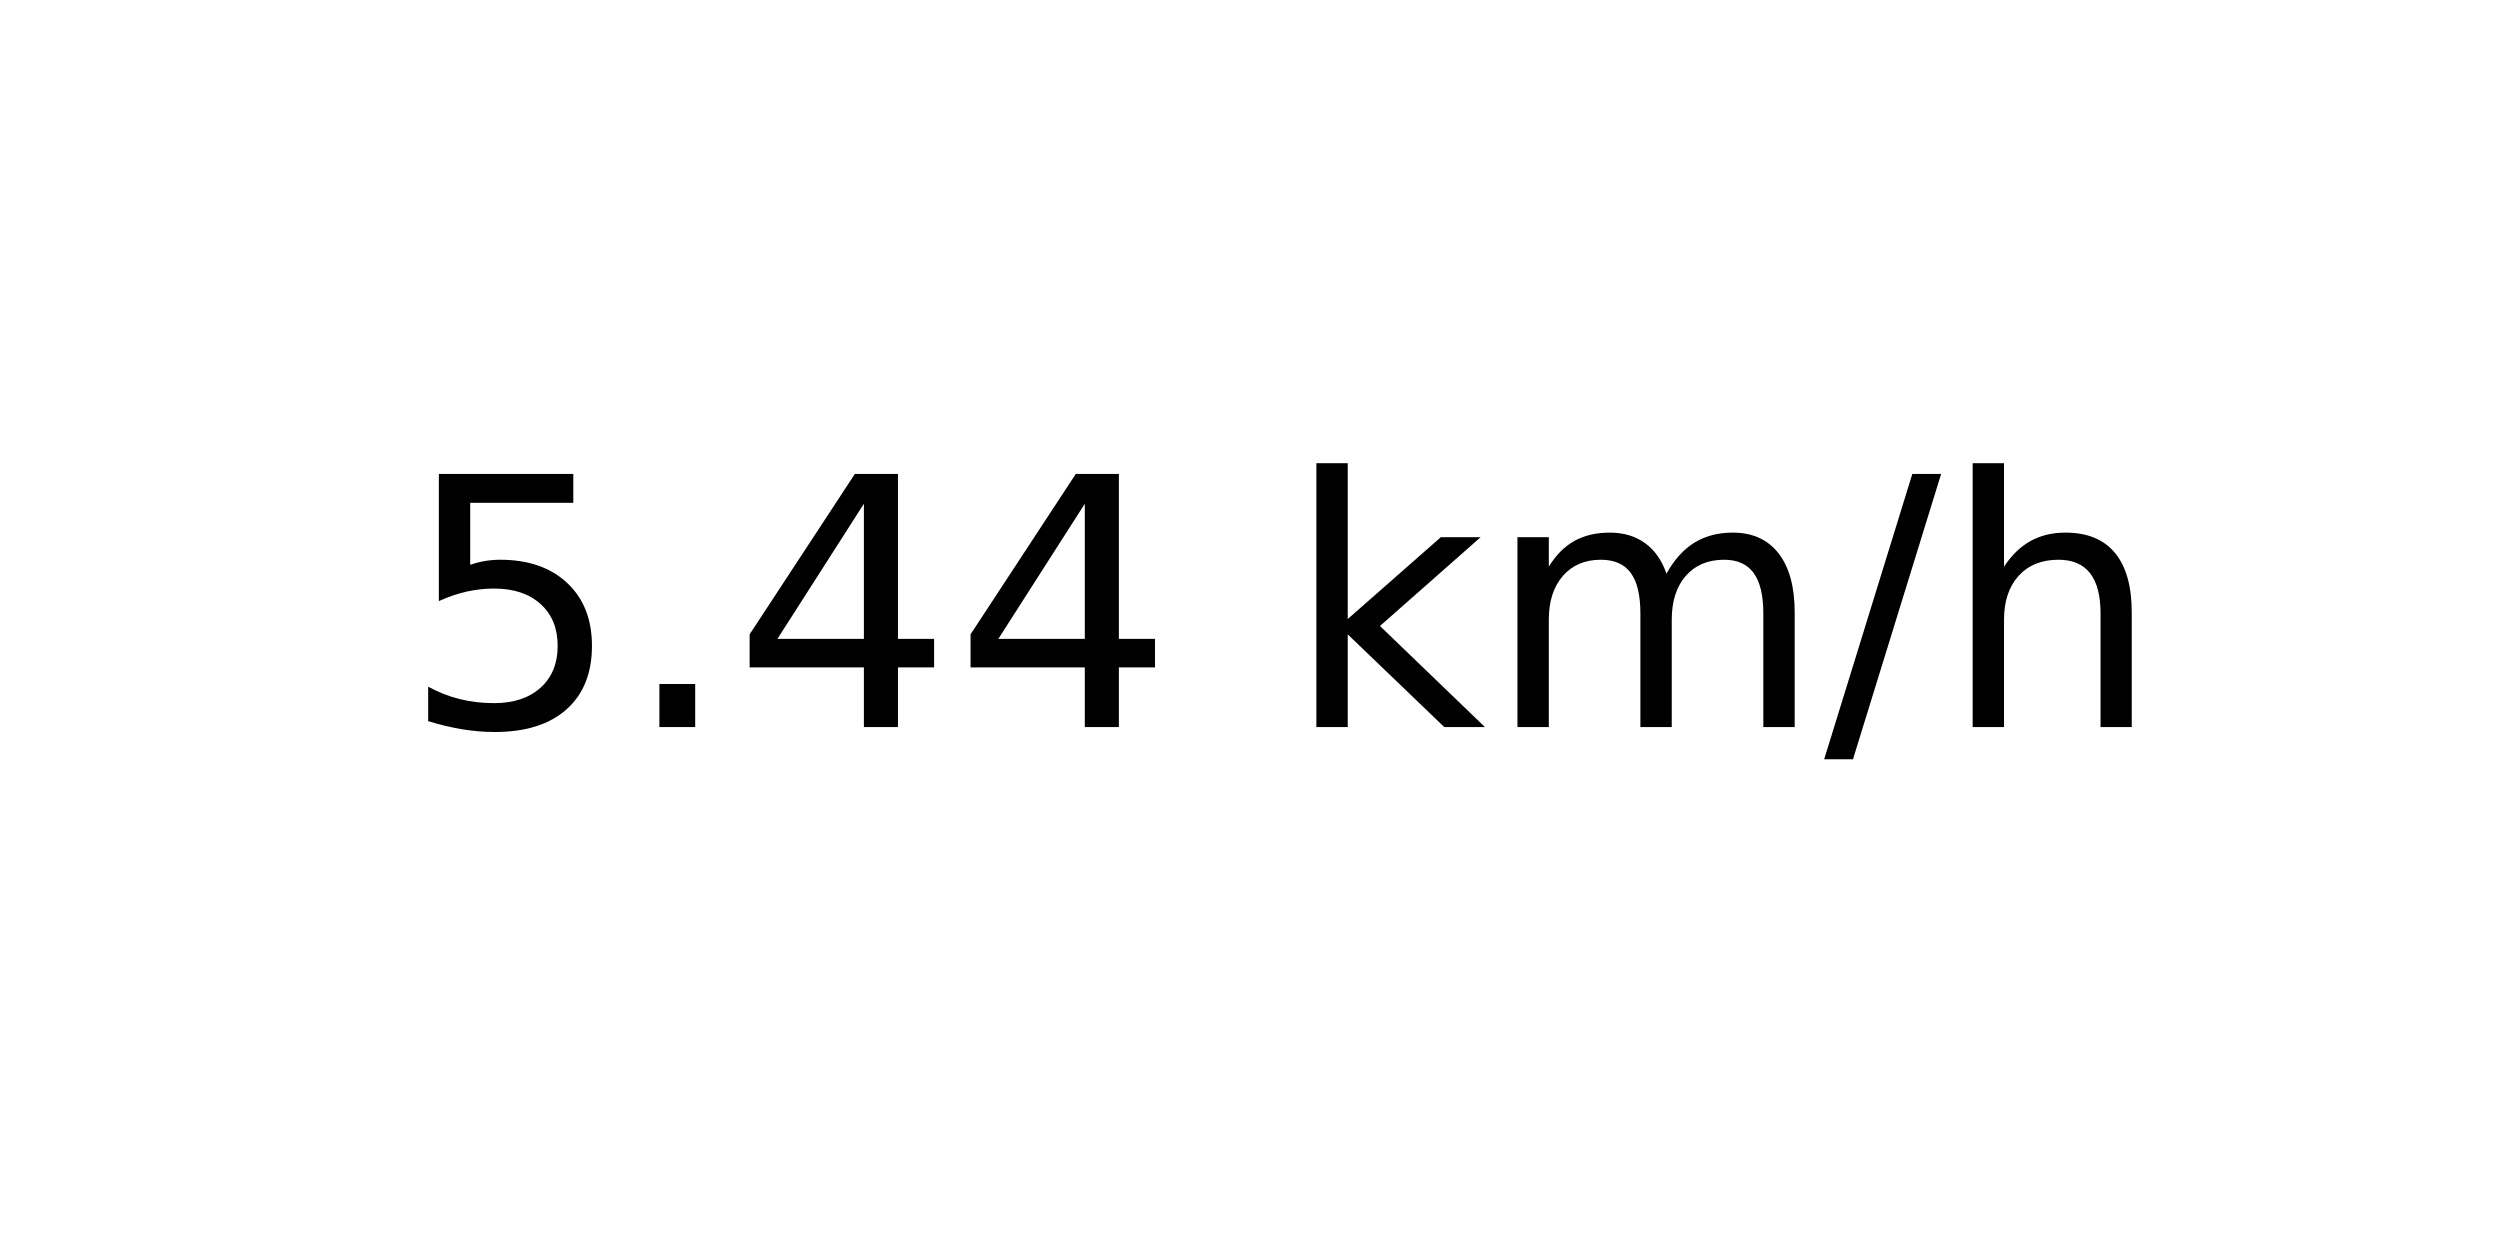
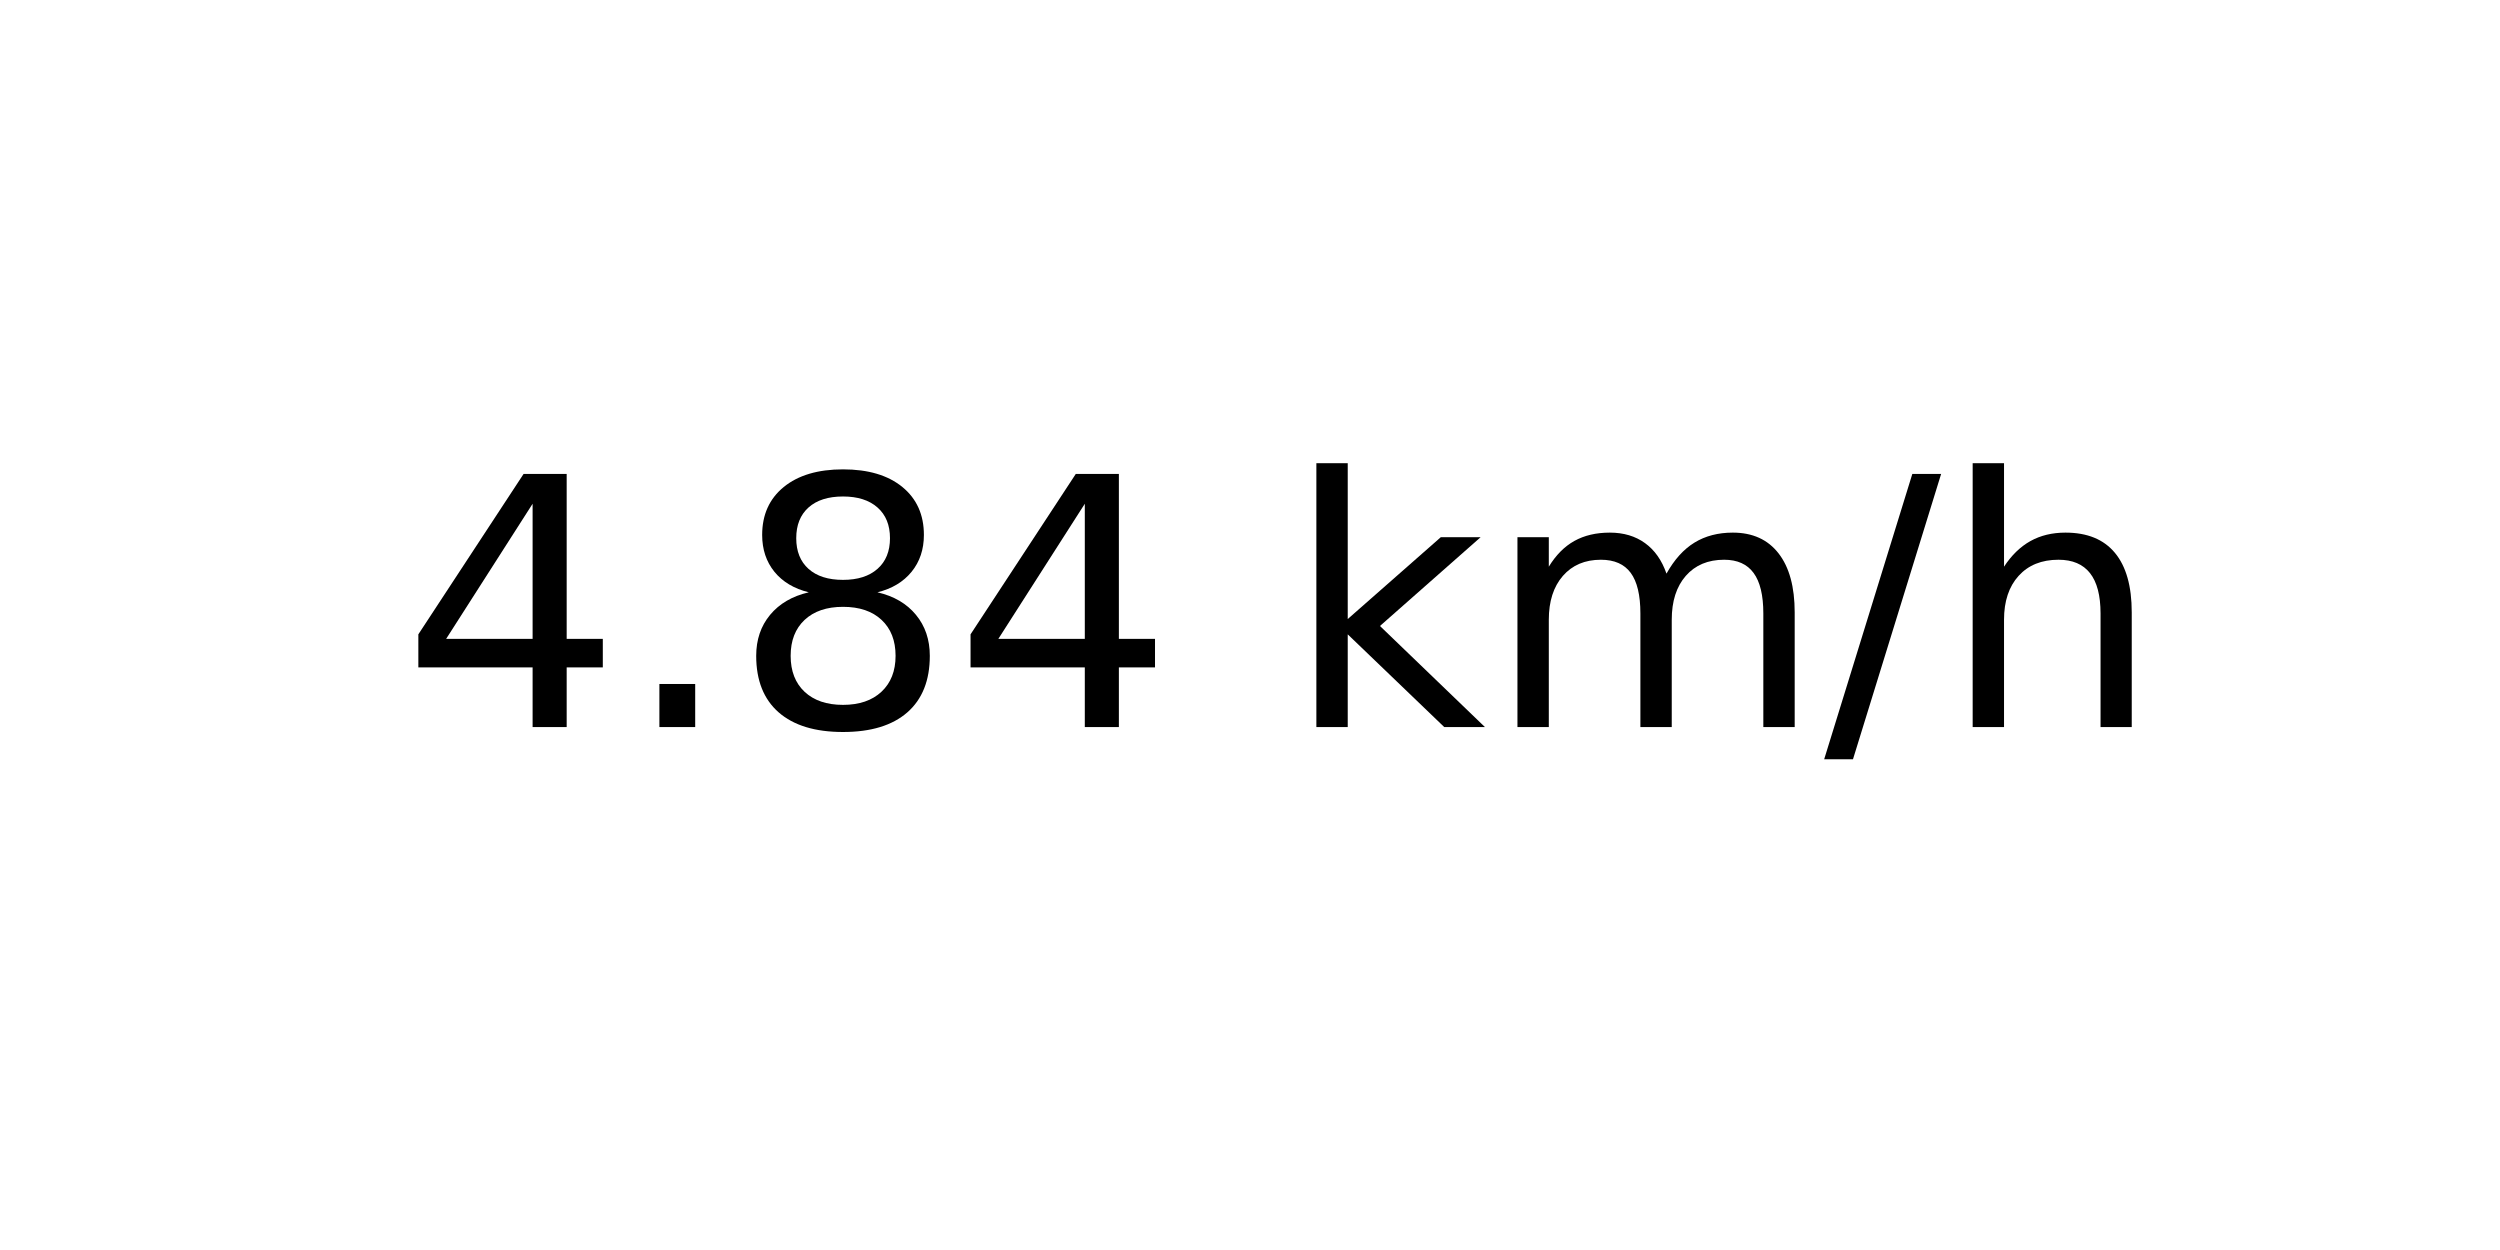
<svg xmlns="http://www.w3.org/2000/svg" xmlns:xlink="http://www.w3.org/1999/xlink" width="72pt" height="36pt" viewBox="0 0 72 36" version="1.1">
  <defs>
    <style type="text/css">*{stroke-linejoin: round; stroke-linecap: butt}</style>
  </defs>
  <g id="figure_1">
    <g id="axes_1">
      <g id="text_1">
        <g transform="translate(11.55937 20.93937) scale(0.1 -0.1)">
          <defs>
-             <path id="DejaVuSans-35" d="M 691 4666  L 3169 4666  L 3169 4134  L 1269 4134  L 1269 2991  Q 1406 3038 1543 3061  Q 1681 3084 1819 3084  Q 2600 3084 3056 2656  Q 3513 2228 3513 1497  Q 3513 744 3044 326  Q 2575 -91 1722 -91  Q 1428 -91 1123 -41  Q 819 9 494 109  L 494 744  Q 775 591 1075 516  Q 1375 441 1709 441  Q 2250 441 2565 725  Q 2881 1009 2881 1497  Q 2881 1984 2565 2268  Q 2250 2553 1709 2553  Q 1456 2553 1204 2497  Q 953 2441 691 2322  L 691 4666  z " transform="scale(0.015625)" />
+             <path id="DejaVuSans-34" d="M 2419 4116  L 825 1625  L 2419 1625  L 2419 4116  z M 2253 4666  L 3047 4666  L 3047 1625  L 3713 1625  L 3713 1100  L 3047 1100  L 3047 0  L 2419 0  L 2419 1100  L 313 1100  L 313 1709  L 2253 4666  z " transform="scale(0.015625)" />
            <path id="DejaVuSans-2e" d="M 684 794  L 1344 794  L 1344 0  L 684 0  L 684 794  z " transform="scale(0.015625)" />
-             <path id="DejaVuSans-34" d="M 2419 4116  L 825 1625  L 2419 1625  L 2419 4116  z M 2253 4666  L 3047 4666  L 3047 1625  L 3713 1625  L 3713 1100  L 3047 1100  L 3047 0  L 2419 0  L 2419 1100  L 313 1100  L 313 1709  L 2253 4666  z " transform="scale(0.015625)" />
+             <path id="DejaVuSans-38" d="M 2034 2216  Q 1584 2216 1326 1975  Q 1069 1734 1069 1313  Q 1069 891 1326 650  Q 1584 409 2034 409  Q 2484 409 2743 651  Q 3003 894 3003 1313  Q 3003 1734 2745 1975  Q 2488 2216 2034 2216  z M 1403 2484  Q 997 2584 770 2862  Q 544 3141 544 3541  Q 544 4100 942 4425  Q 1341 4750 2034 4750  Q 2731 4750 3128 4425  Q 3525 4100 3525 3541  Q 3525 3141 3298 2862  Q 3072 2584 2669 2484  Q 3125 2378 3379 2068  Q 3634 1759 3634 1313  Q 3634 634 3220 271  Q 2806 -91 2034 -91  Q 1263 -91 848 271  Q 434 634 434 1313  Q 434 1759 690 2068  Q 947 2378 1403 2484  z M 1172 3481  Q 1172 3119 1398 2916  Q 1625 2713 2034 2713  Q 2441 2713 2670 2916  Q 2900 3119 2900 3481  Q 2900 3844 2670 4047  Q 2441 4250 2034 4250  Q 1625 4250 1398 4047  Q 1172 3844 1172 3481  z " transform="scale(0.015625)" />
            <path id="DejaVuSans-20" transform="scale(0.015625)" />
            <path id="DejaVuSans-6b" d="M 581 4863  L 1159 4863  L 1159 1991  L 2875 3500  L 3609 3500  L 1753 1863  L 3688 0  L 2938 0  L 1159 1709  L 1159 0  L 581 0  L 581 4863  z " transform="scale(0.015625)" />
            <path id="DejaVuSans-6d" d="M 3328 2828  Q 3544 3216 3844 3400  Q 4144 3584 4550 3584  Q 5097 3584 5394 3201  Q 5691 2819 5691 2113  L 5691 0  L 5113 0  L 5113 2094  Q 5113 2597 4934 2840  Q 4756 3084 4391 3084  Q 3944 3084 3684 2787  Q 3425 2491 3425 1978  L 3425 0  L 2847 0  L 2847 2094  Q 2847 2600 2669 2842  Q 2491 3084 2119 3084  Q 1678 3084 1418 2786  Q 1159 2488 1159 1978  L 1159 0  L 581 0  L 581 3500  L 1159 3500  L 1159 2956  Q 1356 3278 1631 3431  Q 1906 3584 2284 3584  Q 2666 3584 2933 3390  Q 3200 3197 3328 2828  z " transform="scale(0.015625)" />
            <path id="DejaVuSans-2f" d="M 1625 4666  L 2156 4666  L 531 -594  L 0 -594  L 1625 4666  z " transform="scale(0.015625)" />
            <path id="DejaVuSans-68" d="M 3513 2113  L 3513 0  L 2938 0  L 2938 2094  Q 2938 2591 2744 2837  Q 2550 3084 2163 3084  Q 1697 3084 1428 2787  Q 1159 2491 1159 1978  L 1159 0  L 581 0  L 581 4863  L 1159 4863  L 1159 2956  Q 1366 3272 1645 3428  Q 1925 3584 2291 3584  Q 2894 3584 3203 3211  Q 3513 2838 3513 2113  z " transform="scale(0.015625)" />
          </defs>
-           <use xlink:href="#DejaVuSans-35" />
+           <use xlink:href="#DejaVuSans-34" />
          <use xlink:href="#DejaVuSans-2e" x="63.623" />
-           <use xlink:href="#DejaVuSans-34" x="95.41" />
+           <use xlink:href="#DejaVuSans-38" x="95.41" />
          <use xlink:href="#DejaVuSans-34" x="159.033" />
          <use xlink:href="#DejaVuSans-20" x="222.656" />
          <use xlink:href="#DejaVuSans-6b" x="254.443" />
          <use xlink:href="#DejaVuSans-6d" x="312.354" />
          <use xlink:href="#DejaVuSans-2f" x="409.766" />
          <use xlink:href="#DejaVuSans-68" x="443.457" />
        </g>
      </g>
    </g>
  </g>
</svg>
